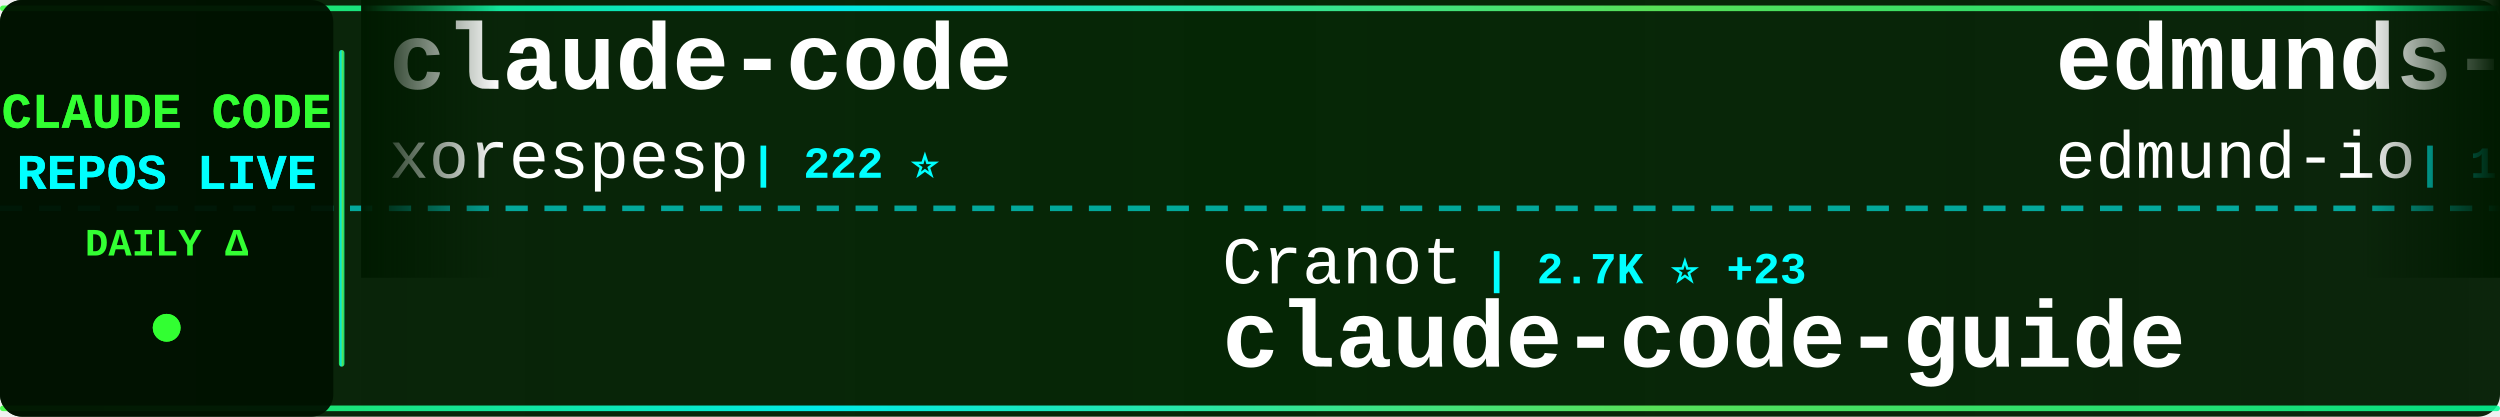
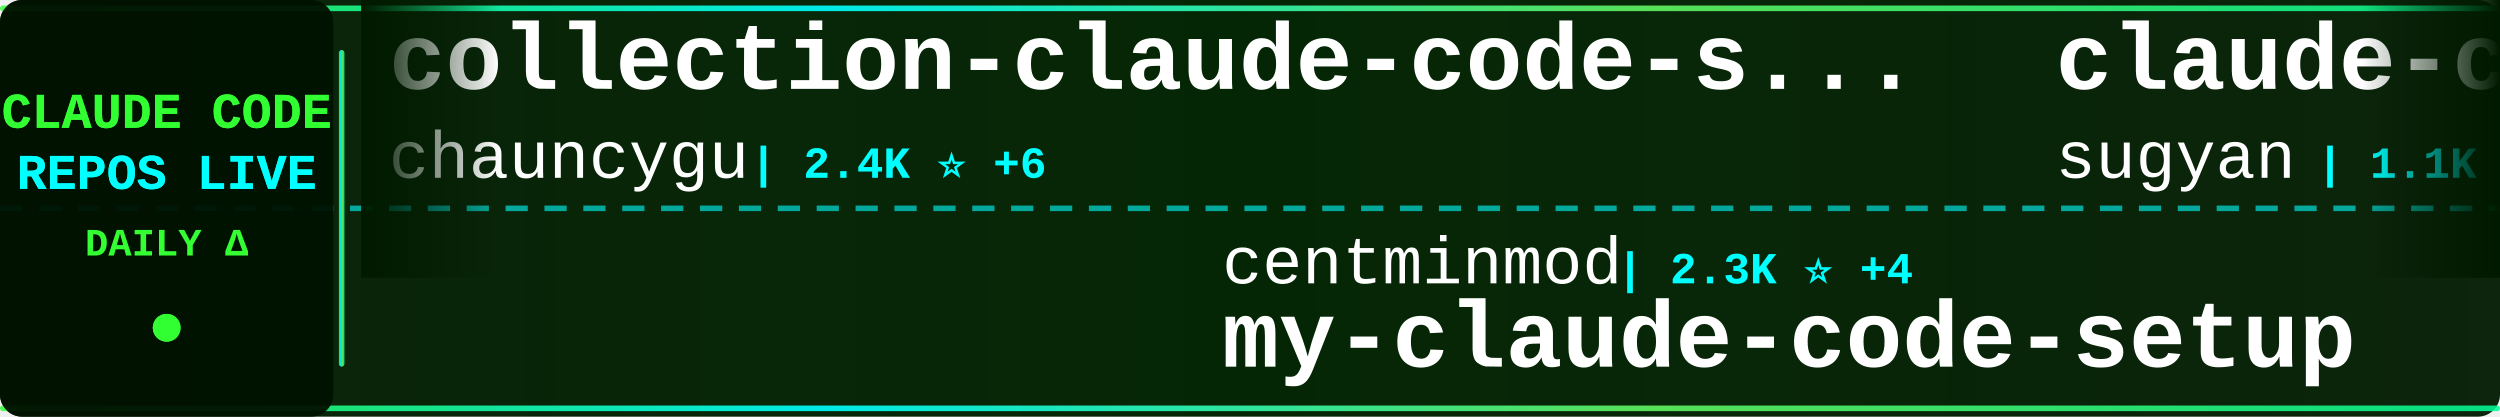
<svg xmlns="http://www.w3.org/2000/svg" width="900" height="150">
  <defs>
    <linearGradient id="tickerBg" x1="0%" y1="0%" x2="100%" y2="0%">
      <stop offset="0%" style="stop-color:#001a00;stop-opacity:0.95" />
      <stop offset="50%" style="stop-color:#002200;stop-opacity:0.98" />
      <stop offset="100%" style="stop-color:#001a00;stop-opacity:0.95" />
    </linearGradient>
    <linearGradient id="borderGrad" x1="0%" y1="0%" x2="100%" y2="0%">
      <stop offset="0%" style="stop-color:#33ff33;stop-opacity:0.85">
        <animate attributeName="stop-opacity" values="0.85;1;0.85" dur="2s" repeatCount="indefinite" />
      </stop>
      <stop offset="33%" style="stop-color:#00ffff;stop-opacity:0.9">
        <animate attributeName="stop-opacity" values="0.9;1;0.9" dur="2.2s" repeatCount="indefinite" />
      </stop>
      <stop offset="66%" style="stop-color:#66ff66;stop-opacity:0.85">
        <animate attributeName="stop-opacity" values="0.85;1;0.85" dur="1.8s" repeatCount="indefinite" />
      </stop>
      <stop offset="100%" style="stop-color:#00ff99;stop-opacity:0.85">
        <animate attributeName="stop-opacity" values="0.85;1;0.85" dur="2s" repeatCount="indefinite" />
      </stop>
    </linearGradient>
    <filter id="textGlow">
      <feGaussianBlur stdDeviation="0.1" result="coloredBlur" />
      <feMerge>
        <feMergeNode in="coloredBlur" />
        <feMergeNode in="SourceGraphic" />
      </feMerge>
    </filter>
    <filter id="metricGlow">
      <feGaussianBlur stdDeviation="0.2" result="coloredBlur" />
      <feMerge>
        <feMergeNode in="coloredBlur" />
        <feMergeNode in="SourceGraphic" />
      </feMerge>
    </filter>
    <linearGradient id="leftFade" x1="0%" y1="0%" x2="100%" y2="0%">
      <stop offset="0%" style="stop-color:#001a00;stop-opacity:1" />
      <stop offset="100%" style="stop-color:#001a00;stop-opacity:0" />
    </linearGradient>
    <linearGradient id="rightFade" x1="0%" y1="0%" x2="100%" y2="0%">
      <stop offset="0%" style="stop-color:#001a00;stop-opacity:0" />
      <stop offset="100%" style="stop-color:#001a00;stop-opacity:1" />
    </linearGradient>
  </defs>
  <rect width="900" height="150" fill="url(#tickerBg)" rx="8" />
  <rect x="0" y="2" width="900" height="2" fill="url(#borderGrad)" rx="1" />
  <rect x="0" y="146" width="900" height="2" fill="url(#borderGrad)" rx="1" />
  <line x1="0" y1="75" x2="900" y2="75" stroke="#00ffff" stroke-width="2" stroke-dasharray="8 6" opacity="0.6" />
  <rect x="0" y="0" width="120" height="150" fill="#001100" opacity="0.95" rx="8" />
  <text x="60" y="46" font-family="'Courier New', monospace" font-size="18" font-weight="bold" fill="#33ff33" text-anchor="middle" filter="url(#textGlow)">
    CLAUDE CODE
  </text>
  <text x="60" y="68" font-family="'Courier New', monospace" font-size="18" font-weight="bold" fill="#00ffff" text-anchor="middle" filter="url(#textGlow)">
    REPOS LIVE
  </text>
  <text x="60" y="92" font-family="'Courier New', monospace" font-size="14" font-weight="bold" fill="#33ff33" text-anchor="middle">
    DAILY Δ
  </text>
  <circle cx="60" cy="118" r="5" fill="#33ff33" filter="url(#metricGlow)">
    <animate attributeName="r" values="4;6;4" dur="1.5s" repeatCount="indefinite" />
    <animate attributeName="opacity" values="0.6;1;0.6" dur="1.5s" repeatCount="indefinite" />
  </circle>
  <rect x="122" y="18" width="2" height="114" fill="url(#borderGrad)" rx="1" />
  <clipPath id="tickerClip">
    <rect x="130" y="0" width="770" height="150" />
  </clipPath>
  <g clip-path="url(#tickerClip)">
    <g id="tickerItems">
      <animateTransform attributeName="transform" attributeType="XML" type="translate" from="0 0" to="-3000 0" dur="54s" repeatCount="indefinite" />
      <g transform="translate(0, 0)">
-         <text x="140" y="32" font-family="'Courier New', monospace" font-size="34" font-weight="bold" fill="#ffffff">claude-code</text>
-         <text x="140" y="64" font-family="'Courier New', monospace" font-size="24" font-weight="normal" fill="#ffffff" opacity="1.0">xorespesp</text>
-         <text x="270" y="64" font-family="'Courier New', monospace" font-size="16" font-weight="bold" fill="#00ffff"> | 222 ⭐</text>
+         <text x="140" y="32" font-family="'Courier New', monospace" font-size="34" font-weight="bold" fill="#ffffff">collection-claude-code-s...</text>
+         <text x="140" y="64" font-family="'Courier New', monospace" font-size="24" font-weight="normal" fill="#ffffff" opacity="1.0">chauncygu</text>
+         <text x="270" y="64" font-family="'Courier New', monospace" font-size="16" font-weight="bold" fill="#00ffff"> | 2.4K ⭐ +6</text>
      </g>
      <g transform="translate(300, 0)">
-         <text x="140" y="102" font-family="'Courier New', monospace" font-size="24" font-weight="normal" fill="#ffffff" opacity="1.0">Cranot</text>
-         <text x="234" y="102" font-family="'Courier New', monospace" font-size="16" font-weight="bold" fill="#00ffff"> | 2.7K ⭐ +23</text>
-         <text x="140" y="132" font-family="'Courier New', monospace" font-size="34" font-weight="bold" fill="#ffffff">claude-code-guide</text>
+         <text x="140" y="102" font-family="'Courier New', monospace" font-size="24" font-weight="normal" fill="#ffffff" opacity="1.0">centminmod</text>
+         <text x="282" y="102" font-family="'Courier New', monospace" font-size="16" font-weight="bold" fill="#00ffff"> | 2.3K ⭐ +4</text>
+         <text x="140" y="132" font-family="'Courier New', monospace" font-size="34" font-weight="bold" fill="#ffffff">my-claude-code-setup</text>
      </g>
      <g transform="translate(600, 0)">
-         <text x="140" y="32" font-family="'Courier New', monospace" font-size="34" font-weight="bold" fill="#ffffff">edmunds-claude-code</text>
-         <text x="140" y="64" font-family="'Courier New', monospace" font-size="24" font-weight="normal" fill="#ffffff" opacity="1.0">edmund-io</text>
-         <text x="270" y="64" font-family="'Courier New', monospace" font-size="16" font-weight="bold" fill="#00ffff"> | 1.4K ⭐</text>
+         <text x="140" y="32" font-family="'Courier New', monospace" font-size="34" font-weight="bold" fill="#ffffff">claude-code-webui</text>
+         <text x="140" y="64" font-family="'Courier New', monospace" font-size="24" font-weight="normal" fill="#ffffff" opacity="1.0">sugyan</text>
+         <text x="234" y="64" font-family="'Courier New', monospace" font-size="16" font-weight="bold" fill="#00ffff"> | 1.1K ⭐ +2</text>
      </g>
      <g transform="translate(900, 0)">
-         <text x="140" y="102" font-family="'Courier New', monospace" font-size="24" font-weight="normal" fill="#ffffff" opacity="1.0">anthropics</text>
-         <text x="282" y="102" font-family="'Courier New', monospace" font-size="16" font-weight="bold" fill="#00ffff"> | 808 ⭐ +2</text>
-         <text x="140" y="132" font-family="'Courier New', monospace" font-size="34" font-weight="bold" fill="#ffffff">claude-code-base-action</text>
+         <text x="140" y="102" font-family="'Courier New', monospace" font-size="24" font-weight="normal" fill="#ffffff" opacity="1.0">fazxes</text>
+         <text x="234" y="102" font-family="'Courier New', monospace" font-size="16" font-weight="bold" fill="#00ffff"> | 213 ⭐ +1</text>
+         <text x="140" y="132" font-family="'Courier New', monospace" font-size="34" font-weight="bold" fill="#ffffff">Claude-code</text>
      </g>
      <g transform="translate(1200, 0)">
-         <text x="140" y="32" font-family="'Courier New', monospace" font-size="34" font-weight="bold" fill="#ffffff">claude-code-cheat-sheet</text>
-         <text x="140" y="64" font-family="'Courier New', monospace" font-size="24" font-weight="normal" fill="#ffffff" opacity="1.0">Njengah</text>
-         <text x="246" y="64" font-family="'Courier New', monospace" font-size="16" font-weight="bold" fill="#00ffff"> | 1.7K ⭐ +2</text>
+         <text x="140" y="32" font-family="'Courier New', monospace" font-size="34" font-weight="bold" fill="#ffffff">claude-code-infrastructu...</text>
+         <text x="140" y="64" font-family="'Courier New', monospace" font-size="24" font-weight="normal" fill="#ffffff" opacity="1.0">diet103</text>
+         <text x="246" y="64" font-family="'Courier New', monospace" font-size="16" font-weight="bold" fill="#00ffff"> | 9.6K ⭐ +7</text>
      </g>
      <g transform="translate(1500, 0)">
-         <text x="140" y="102" font-family="'Courier New', monospace" font-size="24" font-weight="normal" fill="#ffffff" opacity="1.0">yasasbanukaofficial</text>
-         <text x="390" y="102" font-family="'Courier New', monospace" font-size="16" font-weight="bold" fill="#00ffff"> | 3.0K ⭐ +18</text>
-         <text x="140" y="132" font-family="'Courier New', monospace" font-size="34" font-weight="bold" fill="#ffffff">claude-code</text>
+         <text x="140" y="102" font-family="'Courier New', monospace" font-size="24" font-weight="normal" fill="#ffffff" opacity="1.0">fuergaosi233</text>
+         <text x="306" y="102" font-family="'Courier New', monospace" font-size="16" font-weight="bold" fill="#00ffff"> | 2.6K ⭐ +6</text>
+         <text x="140" y="132" font-family="'Courier New', monospace" font-size="34" font-weight="bold" fill="#ffffff">claude-code-proxy</text>
      </g>
      <g transform="translate(1800, 0)">
-         <text x="140" y="32" font-family="'Courier New', monospace" font-size="34" font-weight="bold" fill="#ffffff">claude-code-best-practic...</text>
-         <text x="140" y="64" font-family="'Courier New', monospace" font-size="24" font-weight="normal" fill="#ffffff" opacity="1.0">shanraisshan</text>
-         <text x="306" y="64" font-family="'Courier New', monospace" font-size="16" font-weight="bold" fill="#00ffff"> | 51.4K ⭐ +211</text>
+         <text x="140" y="32" font-family="'Courier New', monospace" font-size="34" font-weight="bold" fill="#ffffff">claude-code-cli</text>
+         <text x="140" y="64" font-family="'Courier New', monospace" font-size="24" font-weight="normal" fill="#ffffff" opacity="1.0">huangserva</text>
+         <text x="282" y="64" font-family="'Courier New', monospace" font-size="16" font-weight="bold" fill="#00ffff"> | 573 ⭐ +2</text>
      </g>
      <g transform="translate(2100, 0)">
-         <text x="140" y="102" font-family="'Courier New', monospace" font-size="24" font-weight="normal" fill="#ffffff" opacity="1.0">musistudio</text>
-         <text x="282" y="102" font-family="'Courier New', monospace" font-size="16" font-weight="bold" fill="#00ffff"> | 33.5K ⭐ +79</text>
-         <text x="140" y="132" font-family="'Courier New', monospace" font-size="34" font-weight="bold" fill="#ffffff">claude-code-router</text>
+         <text x="140" y="102" font-family="'Courier New', monospace" font-size="24" font-weight="normal" fill="#ffffff" opacity="1.0">repowise-dev</text>
+         <text x="306" y="102" font-family="'Courier New', monospace" font-size="16" font-weight="bold" fill="#00ffff"> | 994 ⭐</text>
+         <text x="140" y="132" font-family="'Courier New', monospace" font-size="34" font-weight="bold" fill="#ffffff">claude-code-prompts</text>
      </g>
      <g transform="translate(2400, 0)">
+         <text x="140" y="32" font-family="'Courier New', monospace" font-size="34" font-weight="bold" fill="#ffffff">learn-claude-code</text>
+         <text x="140" y="64" font-family="'Courier New', monospace" font-size="24" font-weight="normal" fill="#ffffff" opacity="1.0">shareAI-lab</text>
+         <text x="294" y="64" font-family="'Courier New', monospace" font-size="16" font-weight="bold" fill="#00ffff"> | 58.7K ⭐ +277</text>
+       </g>
+       <g transform="translate(2700, 0)">
+         <text x="140" y="102" font-family="'Courier New', monospace" font-size="24" font-weight="normal" fill="#ffffff" opacity="1.0">pedrohcgs</text>
+         <text x="270" y="102" font-family="'Courier New', monospace" font-size="16" font-weight="bold" fill="#00ffff"> | 1.1K ⭐ +3</text>
+         <text x="140" y="132" font-family="'Courier New', monospace" font-size="34" font-weight="bold" fill="#ffffff">claude-code-my-workflow</text>
+       </g>
+       <g transform="translate(3000, 0)">
+         <text x="140" y="32" font-family="'Courier New', monospace" font-size="34" font-weight="bold" fill="#ffffff">collection-claude-code-s...</text>
+         <text x="140" y="64" font-family="'Courier New', monospace" font-size="24" font-weight="normal" fill="#ffffff" opacity="1.0">chauncygu</text>
+         <text x="270" y="64" font-family="'Courier New', monospace" font-size="16" font-weight="bold" fill="#00ffff"> | 2.4K ⭐ +6</text>
+       </g>
+       <g transform="translate(3300, 0)">
+         <text x="140" y="102" font-family="'Courier New', monospace" font-size="24" font-weight="normal" fill="#ffffff" opacity="1.0">centminmod</text>
+         <text x="282" y="102" font-family="'Courier New', monospace" font-size="16" font-weight="bold" fill="#00ffff"> | 2.3K ⭐ +4</text>
+         <text x="140" y="132" font-family="'Courier New', monospace" font-size="34" font-weight="bold" fill="#ffffff">my-claude-code-setup</text>
+       </g>
+       <g transform="translate(3600, 0)">
        <text x="140" y="32" font-family="'Courier New', monospace" font-size="34" font-weight="bold" fill="#ffffff">claude-code-webui</text>
        <text x="140" y="64" font-family="'Courier New', monospace" font-size="24" font-weight="normal" fill="#ffffff" opacity="1.0">sugyan</text>
-         <text x="234" y="64" font-family="'Courier New', monospace" font-size="16" font-weight="bold" fill="#00ffff"> | 1.1K ⭐ +1</text>
-       </g>
-       <g transform="translate(2700, 0)">
-         <text x="140" y="102" font-family="'Courier New', monospace" font-size="24" font-weight="normal" fill="#ffffff" opacity="1.0">kodu-ai</text>
-         <text x="246" y="102" font-family="'Courier New', monospace" font-size="16" font-weight="bold" fill="#00ffff"> | 5.3K ⭐</text>
-         <text x="140" y="132" font-family="'Courier New', monospace" font-size="34" font-weight="bold" fill="#ffffff">claude-coder</text>
-       </g>
-       <g transform="translate(3000, 0)">
-         <text x="140" y="32" font-family="'Courier New', monospace" font-size="34" font-weight="bold" fill="#ffffff">claude-code</text>
-         <text x="140" y="64" font-family="'Courier New', monospace" font-size="24" font-weight="normal" fill="#ffffff" opacity="1.0">xorespesp</text>
-         <text x="270" y="64" font-family="'Courier New', monospace" font-size="16" font-weight="bold" fill="#00ffff"> | 222 ⭐</text>
-       </g>
-       <g transform="translate(3300, 0)">
-         <text x="140" y="102" font-family="'Courier New', monospace" font-size="24" font-weight="normal" fill="#ffffff" opacity="1.0">Cranot</text>
-         <text x="234" y="102" font-family="'Courier New', monospace" font-size="16" font-weight="bold" fill="#00ffff"> | 2.7K ⭐ +23</text>
-         <text x="140" y="132" font-family="'Courier New', monospace" font-size="34" font-weight="bold" fill="#ffffff">claude-code-guide</text>
-       </g>
-       <g transform="translate(3600, 0)">
-         <text x="140" y="32" font-family="'Courier New', monospace" font-size="34" font-weight="bold" fill="#ffffff">edmunds-claude-code</text>
-         <text x="140" y="64" font-family="'Courier New', monospace" font-size="24" font-weight="normal" fill="#ffffff" opacity="1.0">edmund-io</text>
-         <text x="270" y="64" font-family="'Courier New', monospace" font-size="16" font-weight="bold" fill="#00ffff"> | 1.4K ⭐</text>
+         <text x="234" y="64" font-family="'Courier New', monospace" font-size="16" font-weight="bold" fill="#00ffff"> | 1.1K ⭐ +2</text>
      </g>
      <g transform="translate(3900, 0)">
-         <text x="140" y="102" font-family="'Courier New', monospace" font-size="24" font-weight="normal" fill="#ffffff" opacity="1.0">anthropics</text>
-         <text x="282" y="102" font-family="'Courier New', monospace" font-size="16" font-weight="bold" fill="#00ffff"> | 808 ⭐ +2</text>
-         <text x="140" y="132" font-family="'Courier New', monospace" font-size="34" font-weight="bold" fill="#ffffff">claude-code-base-action</text>
+         <text x="140" y="102" font-family="'Courier New', monospace" font-size="24" font-weight="normal" fill="#ffffff" opacity="1.0">fazxes</text>
+         <text x="234" y="102" font-family="'Courier New', monospace" font-size="16" font-weight="bold" fill="#00ffff"> | 213 ⭐ +1</text>
+         <text x="140" y="132" font-family="'Courier New', monospace" font-size="34" font-weight="bold" fill="#ffffff">Claude-code</text>
      </g>
    </g>
  </g>
  <rect x="130" y="0" width="50" height="100" fill="url(#leftFade)" />
  <rect x="850" y="0" width="50" height="100" fill="url(#rightFade)" />
</svg>
